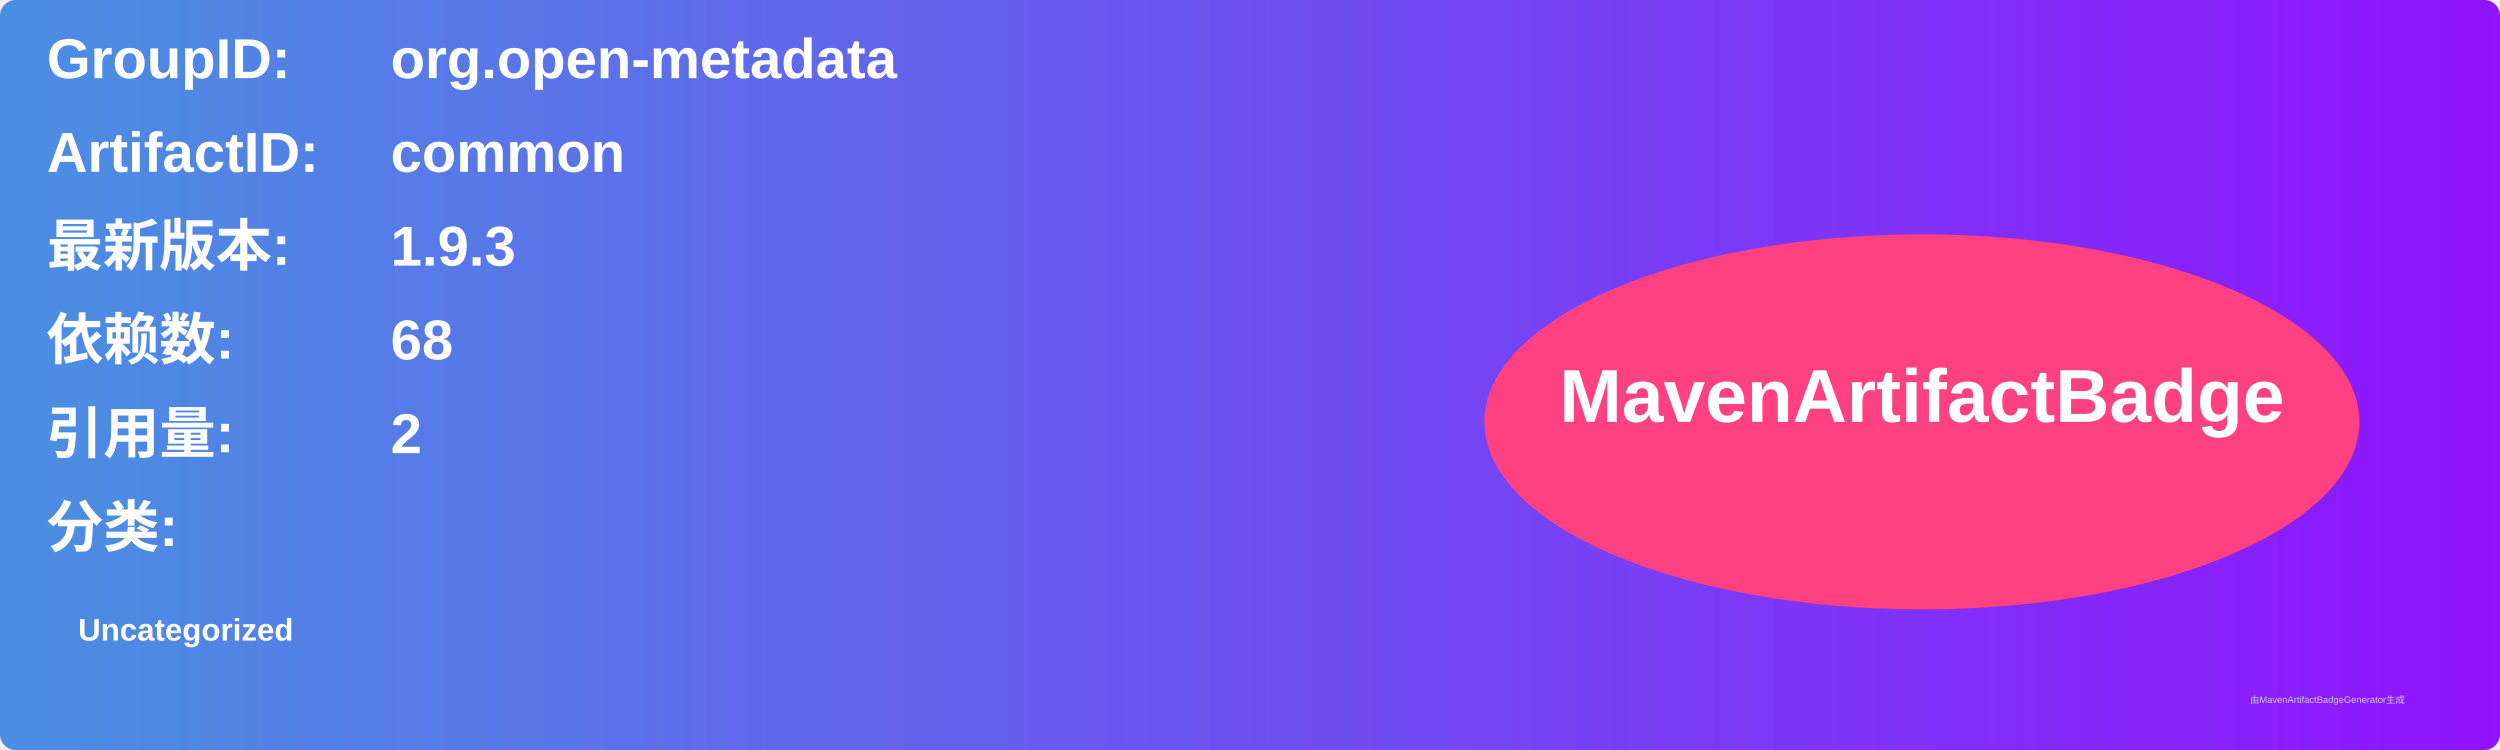
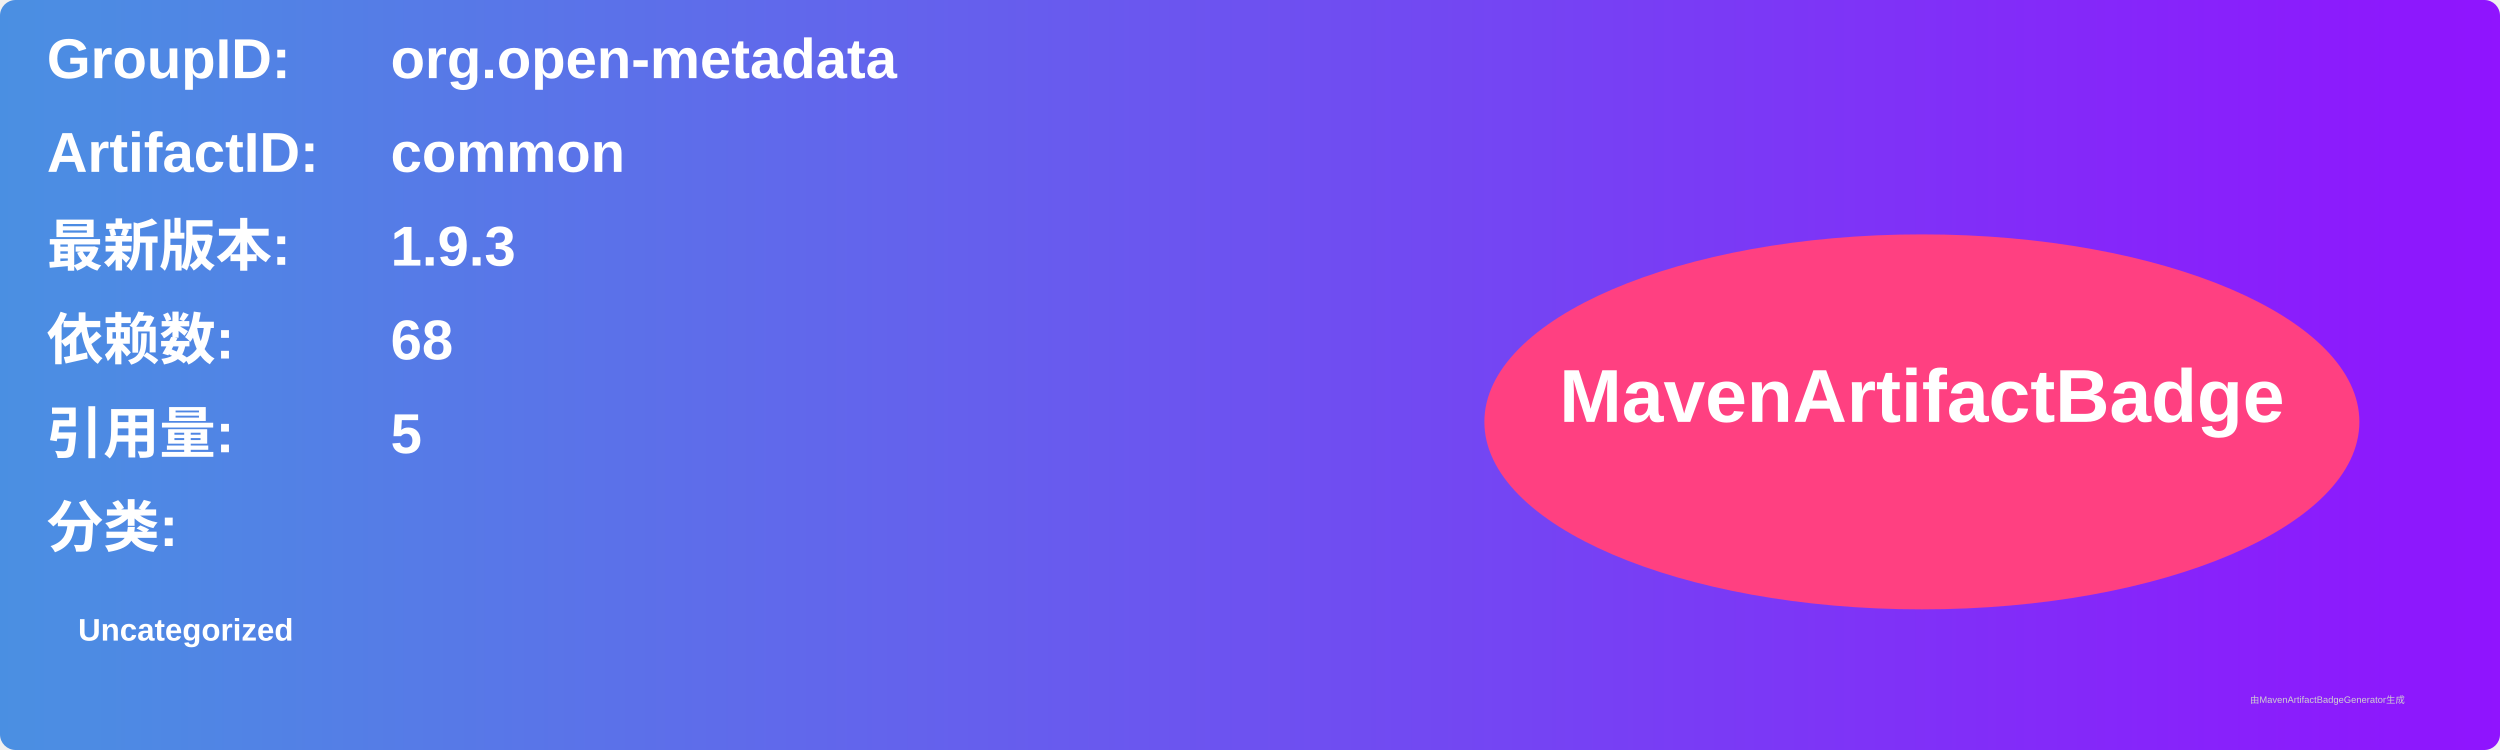
<svg xmlns="http://www.w3.org/2000/svg" width="800" height="240" viewBox="0 0 800 240">
  <linearGradient id="grad" x1="0%" y1="0%" x2="100%" y2="0%">
    <stop offset="0%" stop-color="#4a90e2" />
    <stop offset="100%" stop-color="#9013fe" />
  </linearGradient>
  <rect width="100%" height="100%" rx="5" ry="5" fill="url(#grad)" />
  <g transform="translate(15, 15)">
    <text x="0" y="10" font-family="Arial" font-size="18" fill="white" font-weight="bold" width="260">GroupID:</text>
    <text x="110" y="10" font-family="Arial" font-size="18" fill="white" font-weight="bold" width="460">org.open-metadata</text>
    <text x="0" y="40" font-family="Arial" font-size="18" fill="white" font-weight="bold" width="260">ArtifactID:</text>
    <text x="110" y="40" font-family="Arial" font-size="18" fill="white" font-weight="bold" width="460">common</text>
    <text x="0" y="70" font-family="Arial" font-size="18" fill="white" font-weight="bold">最新版本:</text>
    <text x="110" y="70" font-family="Arial" font-size="18" fill="white" font-weight="bold">
      <tspan font-weight="bold">1.9.3</tspan>
    </text>
    <text x="0" y="100" font-family="Arial" font-size="18" fill="white" font-weight="bold">依赖数: </text>
    <text x="110" y="100" font-family="Arial" font-size="18" fill="white">
      <tspan font-weight="bold">68</tspan>
    </text>
    <text x="0" y="130" font-family="Arial" font-size="18" fill="white" font-weight="bold">引用量: </text>
    <text x="110" y="130" font-family="Arial" font-size="18" fill="white">
-       <tspan font-weight="bold">2</tspan>
+       <tspan font-weight="bold">5</tspan>
    </text>
    <text x="0" y="160" font-family="Arial" font-size="18" fill="white" font-weight="bold">分类:</text>
    <text x="10" y="190" font-family="Arial" font-size="10" fill="white">
      <tspan font-weight="bold">Uncategorized</tspan>
    </text>
    <ellipse cx="600" cy="120" rx="140" ry="60" fill="#ff4081" />
    <text x="600" y="120" text-anchor="middle" font-family="Arial" font-size="24" fill="white" font-weight="bold">MavenArtifactBadge</text>
  </g>
  <text x="720" y="225" font-family="Arial" font-size="3" fill="#d0d0d0">由MavenArtifactBadgeGenerator生成</text>
</svg>
